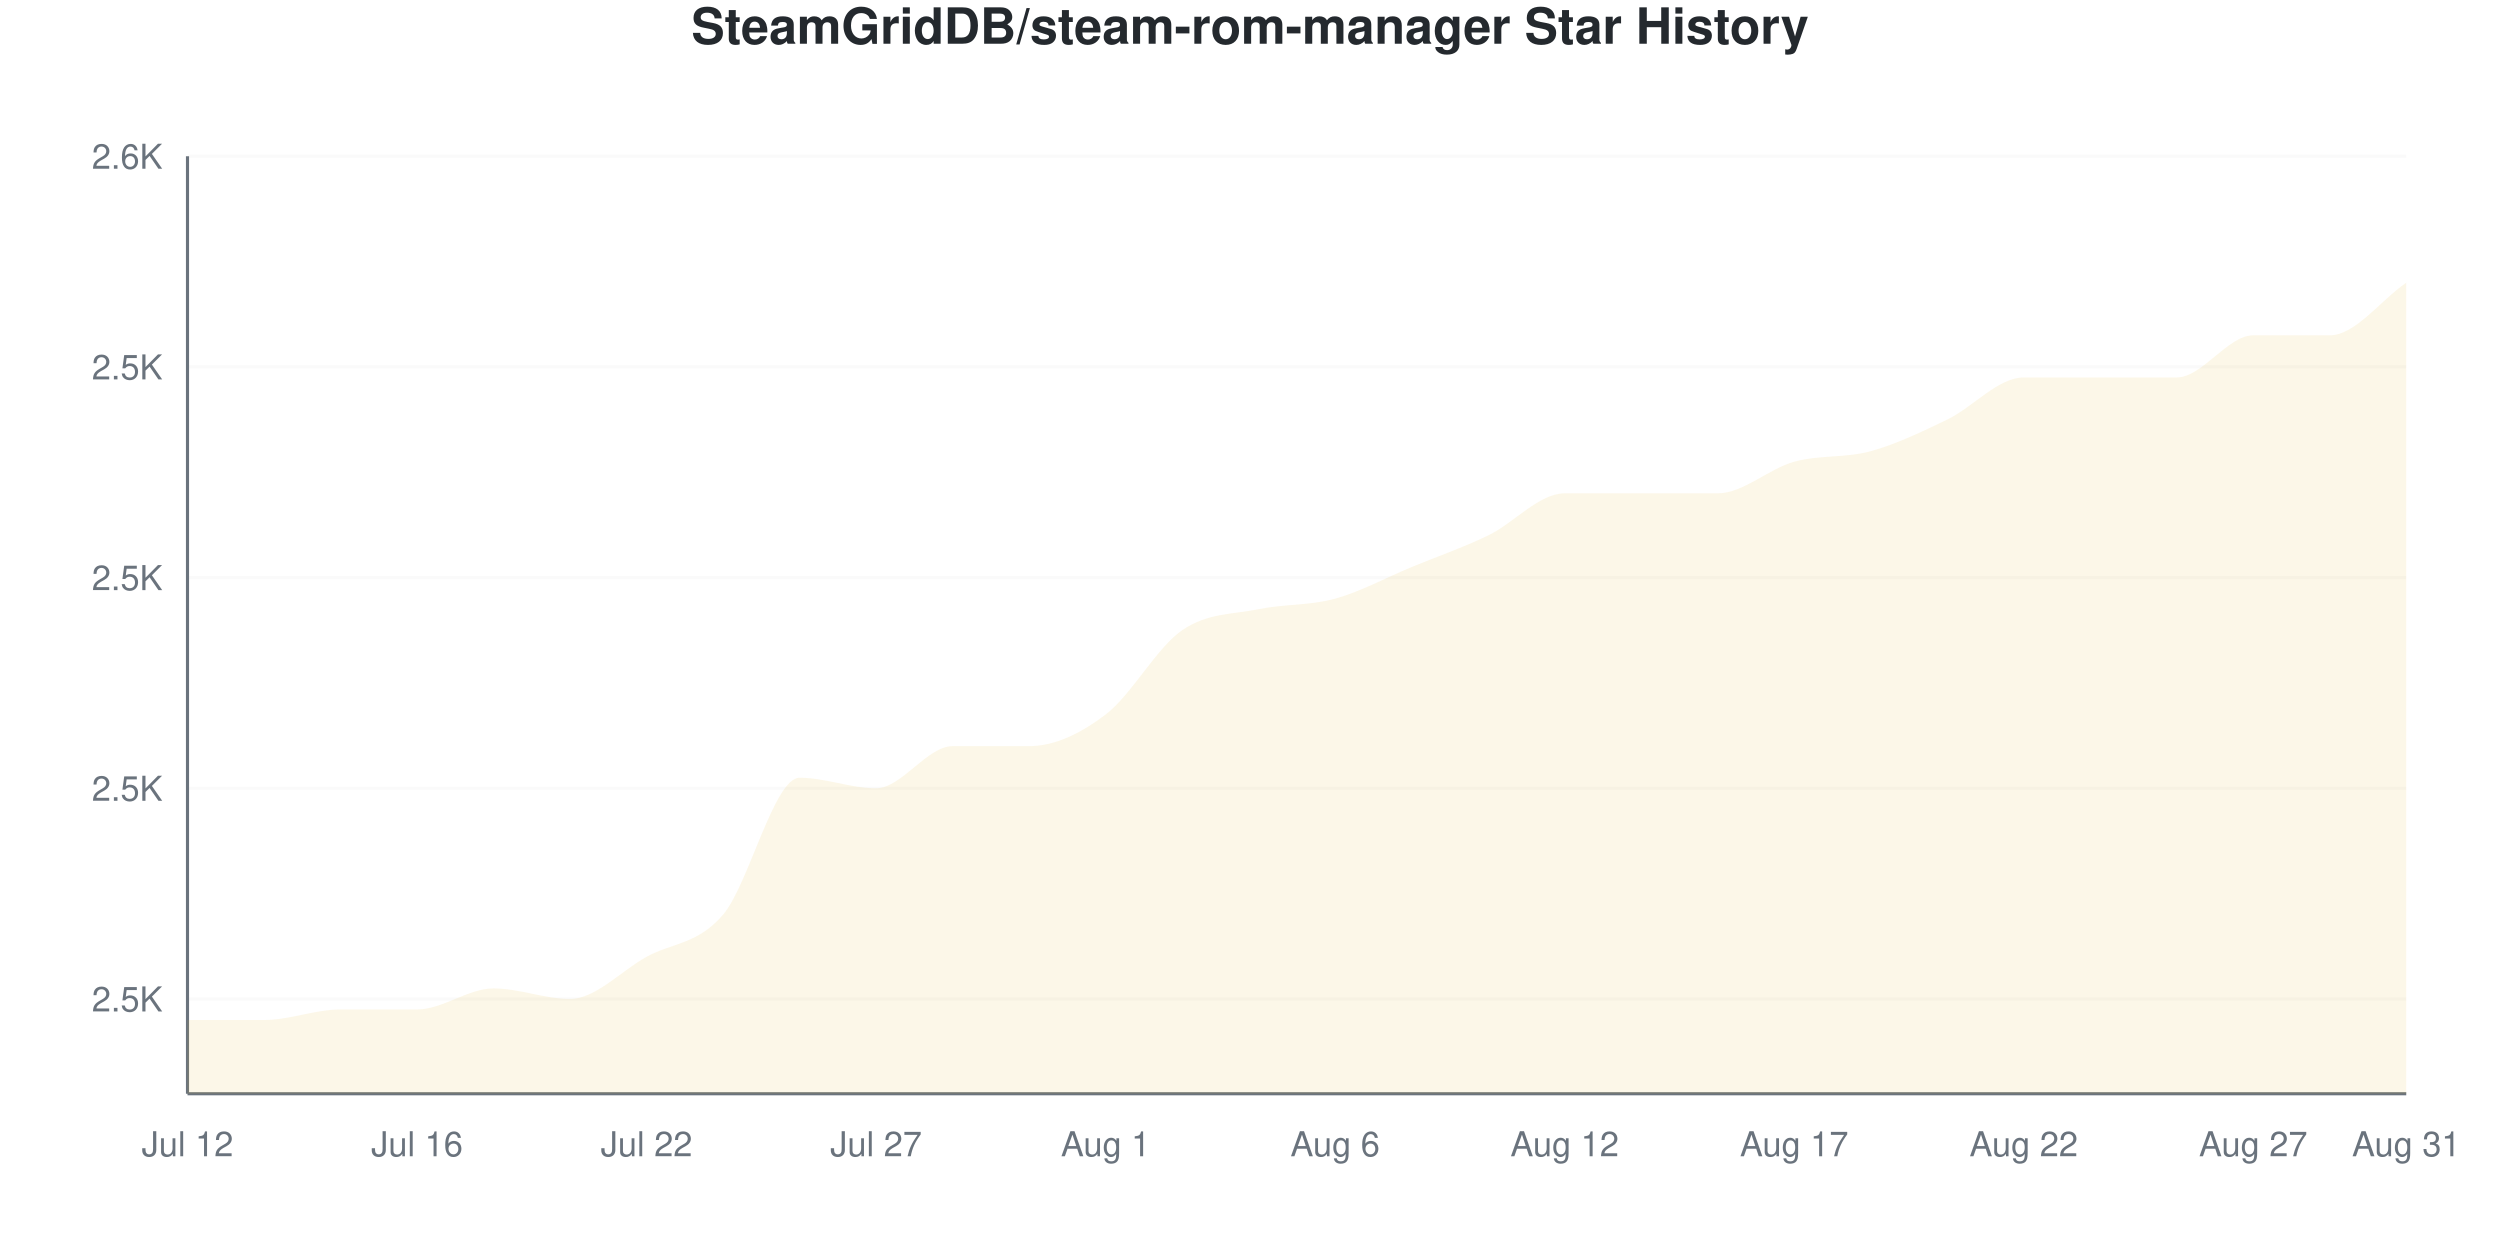
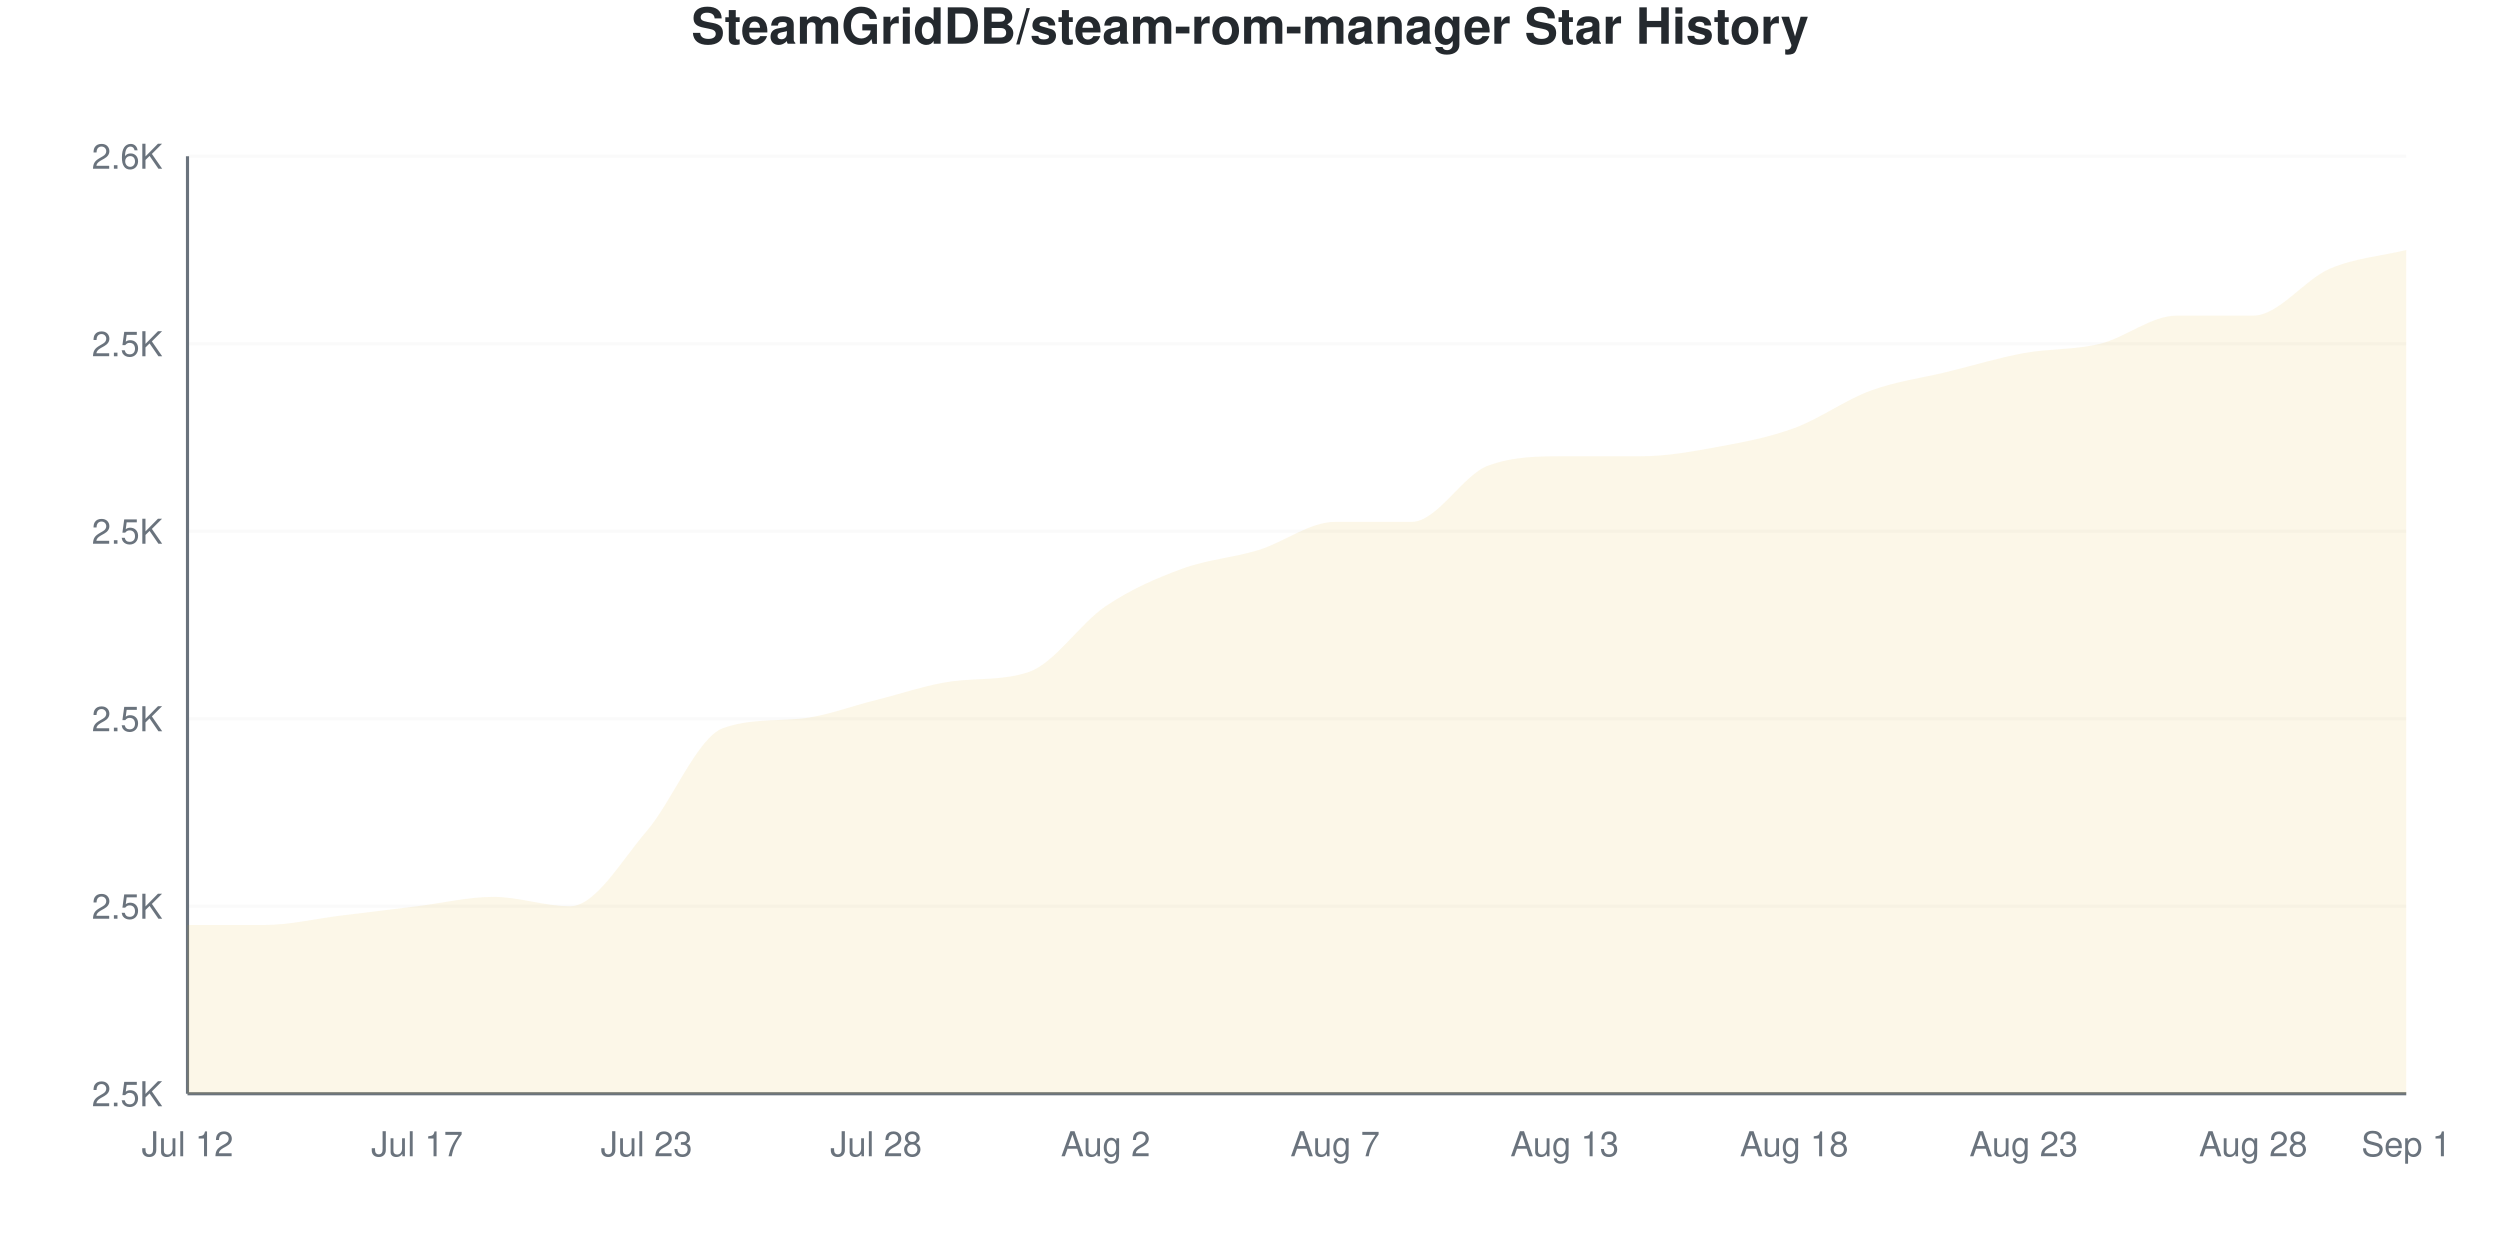
<svg xmlns="http://www.w3.org/2000/svg" viewBox="0 0 800 400" width="800" height="400">
  <style>
    @keyframes drawLine {
      to { stroke-dashoffset: 0; }
    }
    @keyframes fadeInPoint {
      from { opacity: 0; }
      to { opacity: 1; }
    }
    .data-line-0 {
-       stroke-dasharray: 1216;
-       stroke-dashoffset: 1216;
+       stroke-dasharray: 1236;
+       stroke-dashoffset: 1236;
      animation: drawLine 2s ease-out forwards;
    }
    .data-point {
      opacity: 0;
      animation: fadeInPoint 0.5s ease-out forwards;
    }
    .chart-bg { fill: #fff; }
    .chart-text { fill: #24292e; }
    .chart-muted { fill: #6a737d; }
    .chart-grid { stroke: #eee; }
    .chart-axis { stroke: #6a737d; }
    @media (prefers-color-scheme: dark) {
      .chart-bg { fill: #0d1117; }
      .chart-text { fill: #e6edf3; }
      .chart-muted { fill: #8b949e; }
      .chart-grid { stroke: #21262d; }
      .chart-axis { stroke: #8b949e; }
    }
  </style>
  <rect width="800" height="400" class="chart-bg" />
  <text x="400" y="14" text-anchor="middle" class="chart-text" font-size="16" font-weight="bold" font-family="-apple-system, BlinkMacSystemFont, 'Segoe UI', Helvetica, Arial, sans-serif">SteamGridDB/steam-rom-manager Star History</text>
  <g class="grid">
-     <line x1="60" y1="319.663" x2="770" y2="319.663" class="chart-grid" stroke-opacity="0.3" />
-     <text x="52" y="323.663" text-anchor="end" class="chart-muted" font-size="11" font-family="-apple-system, BlinkMacSystemFont, 'Segoe UI', Helvetica, Arial, sans-serif">2.5K</text>
-     <line x1="60" y1="252.247" x2="770" y2="252.247" class="chart-grid" stroke-opacity="0.3" />
-     <text x="52" y="256.247" text-anchor="end" class="chart-muted" font-size="11" font-family="-apple-system, BlinkMacSystemFont, 'Segoe UI', Helvetica, Arial, sans-serif">2.5K</text>
-     <line x1="60" y1="184.831" x2="770" y2="184.831" class="chart-grid" stroke-opacity="0.3" />
-     <text x="52" y="188.831" text-anchor="end" class="chart-muted" font-size="11" font-family="-apple-system, BlinkMacSystemFont, 'Segoe UI', Helvetica, Arial, sans-serif">2.5K</text>
-     <line x1="60" y1="117.416" x2="770" y2="117.416" class="chart-grid" stroke-opacity="0.3" />
-     <text x="52" y="121.416" text-anchor="end" class="chart-muted" font-size="11" font-family="-apple-system, BlinkMacSystemFont, 'Segoe UI', Helvetica, Arial, sans-serif">2.5K</text>
+     <line x1="60" y1="350" x2="770" y2="350" class="chart-grid" stroke-opacity="0.3" />
+     <text x="52" y="354" text-anchor="end" class="chart-muted" font-size="11" font-family="-apple-system, BlinkMacSystemFont, 'Segoe UI', Helvetica, Arial, sans-serif">2.5K</text>
+     <line x1="60" y1="290" x2="770" y2="290" class="chart-grid" stroke-opacity="0.3" />
+     <text x="52" y="294" text-anchor="end" class="chart-muted" font-size="11" font-family="-apple-system, BlinkMacSystemFont, 'Segoe UI', Helvetica, Arial, sans-serif">2.5K</text>
+     <line x1="60" y1="230" x2="770" y2="230" class="chart-grid" stroke-opacity="0.3" />
+     <text x="52" y="234" text-anchor="end" class="chart-muted" font-size="11" font-family="-apple-system, BlinkMacSystemFont, 'Segoe UI', Helvetica, Arial, sans-serif">2.5K</text>
+     <line x1="60" y1="170" x2="770" y2="170" class="chart-grid" stroke-opacity="0.3" />
+     <text x="52" y="174" text-anchor="end" class="chart-muted" font-size="11" font-family="-apple-system, BlinkMacSystemFont, 'Segoe UI', Helvetica, Arial, sans-serif">2.5K</text>
+     <line x1="60" y1="110" x2="770" y2="110" class="chart-grid" stroke-opacity="0.3" />
+     <text x="52" y="114" text-anchor="end" class="chart-muted" font-size="11" font-family="-apple-system, BlinkMacSystemFont, 'Segoe UI', Helvetica, Arial, sans-serif">2.5K</text>
    <line x1="60" y1="50" x2="770" y2="50" class="chart-grid" stroke-opacity="0.3" />
    <text x="52" y="54" text-anchor="end" class="chart-muted" font-size="11" font-family="-apple-system, BlinkMacSystemFont, 'Segoe UI', Helvetica, Arial, sans-serif">2.6K</text>
  </g>
  <g class="milestones">
    
  </g>
  <g class="x-axis">
    <text x="60" y="370" text-anchor="middle" class="chart-muted" font-size="11" font-family="-apple-system, BlinkMacSystemFont, 'Segoe UI', Helvetica, Arial, sans-serif">Jul 12</text>
-     <text x="133.448" y="370" text-anchor="middle" class="chart-muted" font-size="11" font-family="-apple-system, BlinkMacSystemFont, 'Segoe UI', Helvetica, Arial, sans-serif">Jul 16</text>
-     <text x="206.897" y="370" text-anchor="middle" class="chart-muted" font-size="11" font-family="-apple-system, BlinkMacSystemFont, 'Segoe UI', Helvetica, Arial, sans-serif">Jul 22</text>
-     <text x="280.345" y="370" text-anchor="middle" class="chart-muted" font-size="11" font-family="-apple-system, BlinkMacSystemFont, 'Segoe UI', Helvetica, Arial, sans-serif">Jul 27</text>
-     <text x="353.793" y="370" text-anchor="middle" class="chart-muted" font-size="11" font-family="-apple-system, BlinkMacSystemFont, 'Segoe UI', Helvetica, Arial, sans-serif">Aug 1</text>
-     <text x="427.241" y="370" text-anchor="middle" class="chart-muted" font-size="11" font-family="-apple-system, BlinkMacSystemFont, 'Segoe UI', Helvetica, Arial, sans-serif">Aug 6</text>
-     <text x="500.69" y="370" text-anchor="middle" class="chart-muted" font-size="11" font-family="-apple-system, BlinkMacSystemFont, 'Segoe UI', Helvetica, Arial, sans-serif">Aug 12</text>
-     <text x="574.138" y="370" text-anchor="middle" class="chart-muted" font-size="11" font-family="-apple-system, BlinkMacSystemFont, 'Segoe UI', Helvetica, Arial, sans-serif">Aug 17</text>
-     <text x="647.586" y="370" text-anchor="middle" class="chart-muted" font-size="11" font-family="-apple-system, BlinkMacSystemFont, 'Segoe UI', Helvetica, Arial, sans-serif">Aug 22</text>
-     <text x="721.034" y="370" text-anchor="middle" class="chart-muted" font-size="11" font-family="-apple-system, BlinkMacSystemFont, 'Segoe UI', Helvetica, Arial, sans-serif">Aug 27</text>
-     <text x="770" y="370" text-anchor="middle" class="chart-muted" font-size="11" font-family="-apple-system, BlinkMacSystemFont, 'Segoe UI', Helvetica, Arial, sans-serif">Aug 31</text>
+     <text x="133.448" y="370" text-anchor="middle" class="chart-muted" font-size="11" font-family="-apple-system, BlinkMacSystemFont, 'Segoe UI', Helvetica, Arial, sans-serif">Jul 17</text>
+     <text x="206.897" y="370" text-anchor="middle" class="chart-muted" font-size="11" font-family="-apple-system, BlinkMacSystemFont, 'Segoe UI', Helvetica, Arial, sans-serif">Jul 23</text>
+     <text x="280.345" y="370" text-anchor="middle" class="chart-muted" font-size="11" font-family="-apple-system, BlinkMacSystemFont, 'Segoe UI', Helvetica, Arial, sans-serif">Jul 28</text>
+     <text x="353.793" y="370" text-anchor="middle" class="chart-muted" font-size="11" font-family="-apple-system, BlinkMacSystemFont, 'Segoe UI', Helvetica, Arial, sans-serif">Aug 2</text>
+     <text x="427.241" y="370" text-anchor="middle" class="chart-muted" font-size="11" font-family="-apple-system, BlinkMacSystemFont, 'Segoe UI', Helvetica, Arial, sans-serif">Aug 7</text>
+     <text x="500.69" y="370" text-anchor="middle" class="chart-muted" font-size="11" font-family="-apple-system, BlinkMacSystemFont, 'Segoe UI', Helvetica, Arial, sans-serif">Aug 13</text>
+     <text x="574.138" y="370" text-anchor="middle" class="chart-muted" font-size="11" font-family="-apple-system, BlinkMacSystemFont, 'Segoe UI', Helvetica, Arial, sans-serif">Aug 18</text>
+     <text x="647.586" y="370" text-anchor="middle" class="chart-muted" font-size="11" font-family="-apple-system, BlinkMacSystemFont, 'Segoe UI', Helvetica, Arial, sans-serif">Aug 23</text>
+     <text x="721.034" y="370" text-anchor="middle" class="chart-muted" font-size="11" font-family="-apple-system, BlinkMacSystemFont, 'Segoe UI', Helvetica, Arial, sans-serif">Aug 28</text>
+     <text x="770" y="370" text-anchor="middle" class="chart-muted" font-size="11" font-family="-apple-system, BlinkMacSystemFont, 'Segoe UI', Helvetica, Arial, sans-serif">Sep 1</text>
  </g>
  <line x1="60" y1="50" x2="60" y2="350" class="chart-axis" stroke-width="1" />
  <line x1="60" y1="350" x2="770" y2="350" class="chart-axis" stroke-width="1" />
-   <path d="M60,350 L60,326.404 C68.161,326.404 76.322,326.404 84.483,326.404 C92.644,326.404 100.805,323.034 108.966,323.034 C117.126,323.034 125.287,323.034 133.448,323.034 C141.609,323.034 149.77,316.292 157.931,316.292 C166.092,316.292 174.253,319.663 182.414,319.663 C190.575,319.663 198.736,310.674 206.897,306.18 C215.057,301.685 223.218,302.247 231.379,292.697 C239.54,283.146 247.701,248.876 255.862,248.876 C264.023,248.876 272.184,252.247 280.345,252.247 C288.506,252.247 296.667,238.764 304.828,238.764 C312.989,238.764 321.149,238.764 329.31,238.764 C337.471,238.764 345.632,234.831 353.793,228.652 C361.954,222.472 370.115,207.303 378.276,201.685 C386.437,196.067 394.598,196.629 402.759,194.944 C410.92,193.258 419.08,193.82 427.241,191.573 C435.402,189.326 443.563,184.831 451.724,181.461 C459.885,178.09 468.046,175.281 476.207,171.348 C484.368,167.416 492.529,157.865 500.69,157.865 C508.851,157.865 517.011,157.865 525.172,157.865 C533.333,157.865 541.494,157.865 549.655,157.865 C557.816,157.865 565.977,150 574.138,147.753 C582.299,145.506 590.46,146.629 598.621,144.382 C606.782,142.135 614.943,138.202 623.103,134.27 C631.264,130.337 639.425,120.787 647.586,120.787 C655.747,120.787 663.908,120.787 672.069,120.787 C680.23,120.787 688.391,120.787 696.552,120.787 C704.713,120.787 712.874,107.303 721.034,107.303 C729.195,107.303 737.356,107.303 745.517,107.303 C753.678,107.303 761.839,96.067 770,90.449 L770,350 L60,350 Z" fill="#dfb317" fill-opacity="0.1" />
-   <path d="M60,350 L60,326.404 C68.161,326.404 76.322,326.404 84.483,326.404 C92.644,326.404 100.805,323.034 108.966,323.034 C117.126,323.034 125.287,323.034 133.448,323.034 C141.609,323.034 149.77,316.292 157.931,316.292 C166.092,316.292 174.253,319.663 182.414,319.663 C190.575,319.663 198.736,310.674 206.897,306.18 C215.057,301.685 223.218,302.247 231.379,292.697 C239.54,283.146 247.701,248.876 255.862,248.876 C264.023,248.876 272.184,252.247 280.345,252.247 C288.506,252.247 296.667,238.764 304.828,238.764 C312.989,238.764 321.149,238.764 329.31,238.764 C337.471,238.764 345.632,234.831 353.793,228.652 C361.954,222.472 370.115,207.303 378.276,201.685 C386.437,196.067 394.598,196.629 402.759,194.944 C410.92,193.258 419.08,193.82 427.241,191.573 C435.402,189.326 443.563,184.831 451.724,181.461 C459.885,178.09 468.046,175.281 476.207,171.348 C484.368,167.416 492.529,157.865 500.69,157.865 C508.851,157.865 517.011,157.865 525.172,157.865 C533.333,157.865 541.494,157.865 549.655,157.865 C557.816,157.865 565.977,150 574.138,147.753 C582.299,145.506 590.46,146.629 598.621,144.382 C606.782,142.135 614.943,138.202 623.103,134.27 C631.264,130.337 639.425,120.787 647.586,120.787 C655.747,120.787 663.908,120.787 672.069,120.787 C680.23,120.787 688.391,120.787 696.552,120.787 C704.713,120.787 712.874,107.303 721.034,107.303 C729.195,107.303 737.356,107.303 745.517,107.303 C753.678,107.303 761.839,96.067 770,90.449" fill="none" stroke="#dfb317" stroke-width="2.5" class="data-line-0" />
+   <path d="M60,350 L60,296 C68.161,296 76.322,296 84.483,296 C92.644,296 100.805,294 108.966,293 C117.126,292 125.287,291 133.448,290 C141.609,289 149.77,287 157.931,287 C166.092,287 174.253,290 182.414,290 C190.575,290 198.736,275.5 206.897,266 C215.057,256.5 223.218,235.91 231.379,233 C239.54,230.09 247.701,230.728 255.862,230 C264.023,229.272 272.184,226 280.345,224 C288.506,222 296.667,219.053 304.828,218 C312.989,216.947 321.149,217.809 329.31,215 C337.471,212.191 345.632,199.5 353.793,194 C361.954,188.5 370.115,185 378.276,182 C386.437,179 394.598,178.5 402.759,176 C410.92,173.5 419.08,167 427.241,167 C435.402,167 443.563,167 451.724,167 C459.885,167 468.046,152 476.207,149 C484.368,146 492.529,146 500.69,146 C508.851,146 517.011,146 525.172,146 C533.333,146 541.494,144.5 549.655,143 C557.816,141.5 565.977,140 574.138,137 C582.299,134 590.46,128 598.621,125 C606.782,122 614.943,121 623.103,119 C631.264,117 639.425,114.5 647.586,113 C655.747,111.5 663.908,112 672.069,110 C680.23,108 688.391,101 696.552,101 C704.713,101 712.874,101 721.034,101 C729.195,101 737.356,89.5 745.517,86 C753.678,82.5 761.839,82 770,80 L770,350 L60,350 Z" fill="#dfb317" fill-opacity="0.1" />
+   <path d="M60,350 L60,296 C68.161,296 76.322,296 84.483,296 C92.644,296 100.805,294 108.966,293 C117.126,292 125.287,291 133.448,290 C141.609,289 149.77,287 157.931,287 C166.092,287 174.253,290 182.414,290 C190.575,290 198.736,275.5 206.897,266 C215.057,256.5 223.218,235.91 231.379,233 C239.54,230.09 247.701,230.728 255.862,230 C264.023,229.272 272.184,226 280.345,224 C288.506,222 296.667,219.053 304.828,218 C312.989,216.947 321.149,217.809 329.31,215 C337.471,212.191 345.632,199.5 353.793,194 C361.954,188.5 370.115,185 378.276,182 C386.437,179 394.598,178.5 402.759,176 C410.92,173.5 419.08,167 427.241,167 C435.402,167 443.563,167 451.724,167 C459.885,167 468.046,152 476.207,149 C484.368,146 492.529,146 500.69,146 C508.851,146 517.011,146 525.172,146 C533.333,146 541.494,144.5 549.655,143 C557.816,141.5 565.977,140 574.138,137 C582.299,134 590.46,128 598.621,125 C606.782,122 614.943,121 623.103,119 C631.264,117 639.425,114.5 647.586,113 C655.747,111.5 663.908,112 672.069,110 C680.23,108 688.391,101 696.552,101 C704.713,101 712.874,101 721.034,101 C729.195,101 737.356,89.5 745.517,86 C753.678,82.5 761.839,82 770,80" fill="none" stroke="#dfb317" stroke-width="2.5" class="data-line-0" />
  <g class="points">
-     <circle cx="60" cy="326.404" r="4" fill="#dfb317" class="data-point" style="animation-delay: 1.50s" />
-     <circle cx="84.483" cy="326.404" r="4" fill="#dfb317" class="data-point" style="animation-delay: 1.55s" />
-     <circle cx="108.966" cy="323.034" r="4" fill="#dfb317" class="data-point" style="animation-delay: 1.60s" />
-     <circle cx="133.448" cy="323.034" r="4" fill="#dfb317" class="data-point" style="animation-delay: 1.65s" />
-     <circle cx="157.931" cy="316.292" r="4" fill="#dfb317" class="data-point" style="animation-delay: 1.70s" />
-     <circle cx="182.414" cy="319.663" r="4" fill="#dfb317" class="data-point" style="animation-delay: 1.75s" />
-     <circle cx="206.897" cy="306.18" r="4" fill="#dfb317" class="data-point" style="animation-delay: 1.80s" />
-     <circle cx="231.379" cy="292.697" r="4" fill="#dfb317" class="data-point" style="animation-delay: 1.85s" />
-     <circle cx="255.862" cy="248.876" r="4" fill="#dfb317" class="data-point" style="animation-delay: 1.90s" />
-     <circle cx="280.345" cy="252.247" r="4" fill="#dfb317" class="data-point" style="animation-delay: 1.95s" />
-     <circle cx="304.828" cy="238.764" r="4" fill="#dfb317" class="data-point" style="animation-delay: 2.00s" />
-     <circle cx="329.31" cy="238.764" r="4" fill="#dfb317" class="data-point" style="animation-delay: 2.05s" />
-     <circle cx="353.793" cy="228.652" r="4" fill="#dfb317" class="data-point" style="animation-delay: 2.10s" />
-     <circle cx="378.276" cy="201.685" r="4" fill="#dfb317" class="data-point" style="animation-delay: 2.15s" />
-     <circle cx="402.759" cy="194.944" r="4" fill="#dfb317" class="data-point" style="animation-delay: 2.20s" />
-     <circle cx="427.241" cy="191.573" r="4" fill="#dfb317" class="data-point" style="animation-delay: 2.25s" />
-     <circle cx="451.724" cy="181.461" r="4" fill="#dfb317" class="data-point" style="animation-delay: 2.30s" />
-     <circle cx="476.207" cy="171.348" r="4" fill="#dfb317" class="data-point" style="animation-delay: 2.35s" />
-     <circle cx="500.69" cy="157.865" r="4" fill="#dfb317" class="data-point" style="animation-delay: 2.40s" />
-     <circle cx="525.172" cy="157.865" r="4" fill="#dfb317" class="data-point" style="animation-delay: 2.45s" />
-     <circle cx="549.655" cy="157.865" r="4" fill="#dfb317" class="data-point" style="animation-delay: 2.50s" />
-     <circle cx="574.138" cy="147.753" r="4" fill="#dfb317" class="data-point" style="animation-delay: 2.55s" />
-     <circle cx="598.621" cy="144.382" r="4" fill="#dfb317" class="data-point" style="animation-delay: 2.60s" />
-     <circle cx="623.103" cy="134.27" r="4" fill="#dfb317" class="data-point" style="animation-delay: 2.65s" />
-     <circle cx="647.586" cy="120.787" r="4" fill="#dfb317" class="data-point" style="animation-delay: 2.70s" />
-     <circle cx="672.069" cy="120.787" r="4" fill="#dfb317" class="data-point" style="animation-delay: 2.75s" />
-     <circle cx="696.552" cy="120.787" r="4" fill="#dfb317" class="data-point" style="animation-delay: 2.80s" />
-     <circle cx="721.034" cy="107.303" r="4" fill="#dfb317" class="data-point" style="animation-delay: 2.85s" />
-     <circle cx="745.517" cy="107.303" r="4" fill="#dfb317" class="data-point" style="animation-delay: 2.90s" />
-     <circle cx="770" cy="90.449" r="4" fill="#dfb317" class="data-point" style="animation-delay: 2.95s" />
+     <circle cx="60" cy="296" r="4" fill="#dfb317" class="data-point" style="animation-delay: 1.50s" />
+     <circle cx="84.483" cy="296" r="4" fill="#dfb317" class="data-point" style="animation-delay: 1.55s" />
+     <circle cx="108.966" cy="293" r="4" fill="#dfb317" class="data-point" style="animation-delay: 1.60s" />
+     <circle cx="133.448" cy="290" r="4" fill="#dfb317" class="data-point" style="animation-delay: 1.65s" />
+     <circle cx="157.931" cy="287" r="4" fill="#dfb317" class="data-point" style="animation-delay: 1.70s" />
+     <circle cx="182.414" cy="290" r="4" fill="#dfb317" class="data-point" style="animation-delay: 1.75s" />
+     <circle cx="206.897" cy="266" r="4" fill="#dfb317" class="data-point" style="animation-delay: 1.80s" />
+     <circle cx="231.379" cy="233" r="4" fill="#dfb317" class="data-point" style="animation-delay: 1.85s" />
+     <circle cx="255.862" cy="230" r="4" fill="#dfb317" class="data-point" style="animation-delay: 1.90s" />
+     <circle cx="280.345" cy="224" r="4" fill="#dfb317" class="data-point" style="animation-delay: 1.95s" />
+     <circle cx="304.828" cy="218" r="4" fill="#dfb317" class="data-point" style="animation-delay: 2.00s" />
+     <circle cx="329.31" cy="215" r="4" fill="#dfb317" class="data-point" style="animation-delay: 2.05s" />
+     <circle cx="353.793" cy="194" r="4" fill="#dfb317" class="data-point" style="animation-delay: 2.10s" />
+     <circle cx="378.276" cy="182" r="4" fill="#dfb317" class="data-point" style="animation-delay: 2.15s" />
+     <circle cx="402.759" cy="176" r="4" fill="#dfb317" class="data-point" style="animation-delay: 2.20s" />
+     <circle cx="427.241" cy="167" r="4" fill="#dfb317" class="data-point" style="animation-delay: 2.25s" />
+     <circle cx="451.724" cy="167" r="4" fill="#dfb317" class="data-point" style="animation-delay: 2.30s" />
+     <circle cx="476.207" cy="149" r="4" fill="#dfb317" class="data-point" style="animation-delay: 2.35s" />
+     <circle cx="500.69" cy="146" r="4" fill="#dfb317" class="data-point" style="animation-delay: 2.40s" />
+     <circle cx="525.172" cy="146" r="4" fill="#dfb317" class="data-point" style="animation-delay: 2.45s" />
+     <circle cx="549.655" cy="143" r="4" fill="#dfb317" class="data-point" style="animation-delay: 2.50s" />
+     <circle cx="574.138" cy="137" r="4" fill="#dfb317" class="data-point" style="animation-delay: 2.55s" />
+     <circle cx="598.621" cy="125" r="4" fill="#dfb317" class="data-point" style="animation-delay: 2.60s" />
+     <circle cx="623.103" cy="119" r="4" fill="#dfb317" class="data-point" style="animation-delay: 2.65s" />
+     <circle cx="647.586" cy="113" r="4" fill="#dfb317" class="data-point" style="animation-delay: 2.70s" />
+     <circle cx="672.069" cy="110" r="4" fill="#dfb317" class="data-point" style="animation-delay: 2.75s" />
+     <circle cx="696.552" cy="101" r="4" fill="#dfb317" class="data-point" style="animation-delay: 2.80s" />
+     <circle cx="721.034" cy="101" r="4" fill="#dfb317" class="data-point" style="animation-delay: 2.85s" />
+     <circle cx="745.517" cy="86" r="4" fill="#dfb317" class="data-point" style="animation-delay: 2.90s" />
+     <circle cx="770" cy="80" r="4" fill="#dfb317" class="data-point" style="animation-delay: 2.95s" />
  </g>
</svg>
